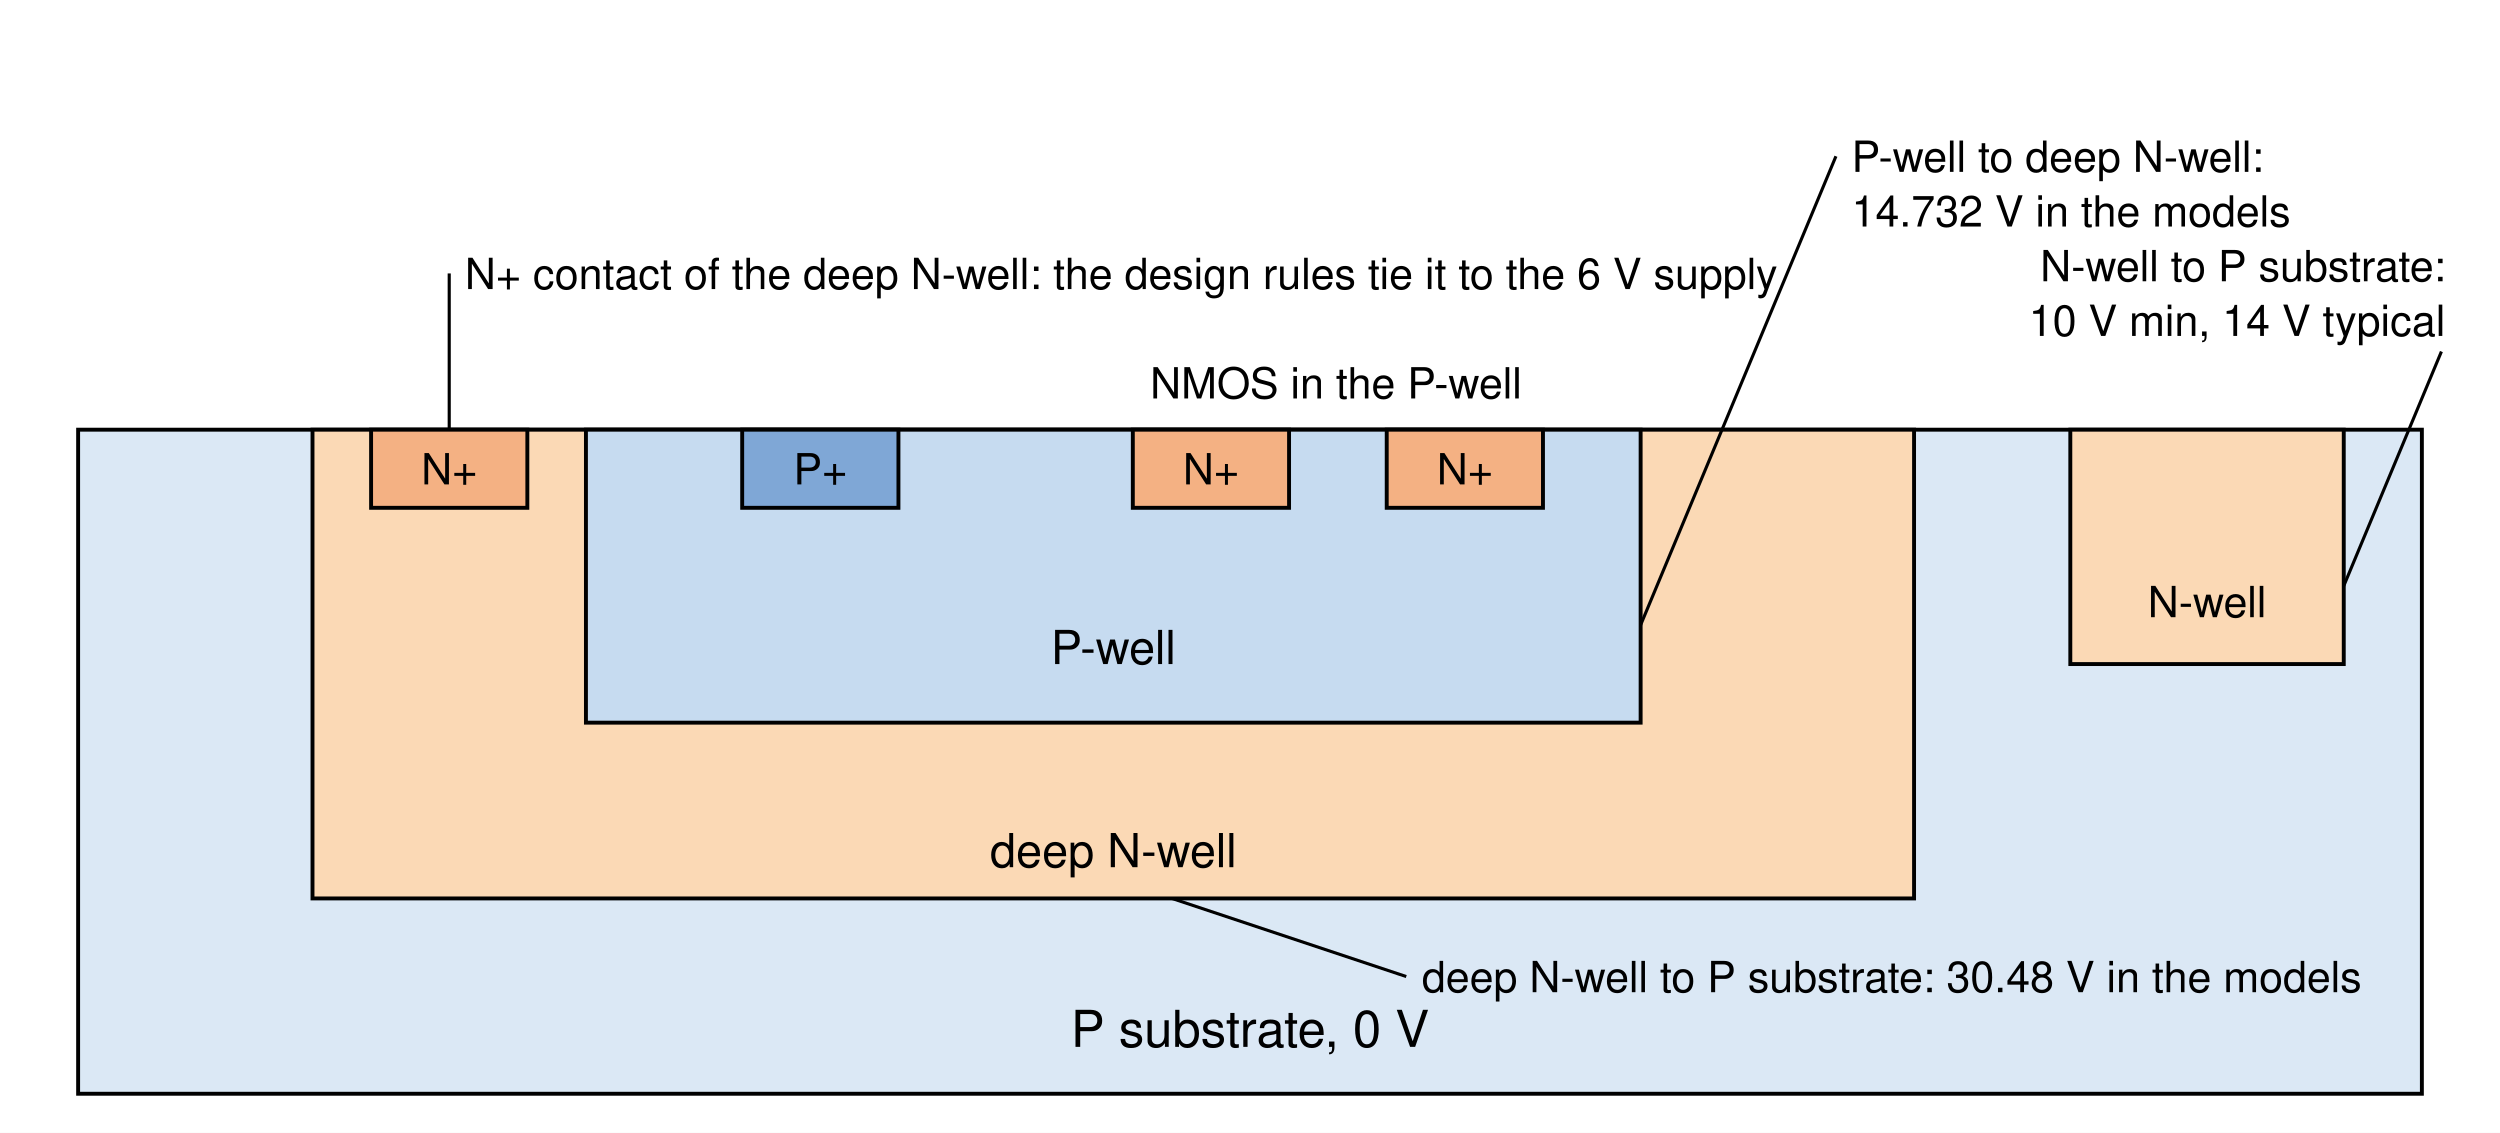
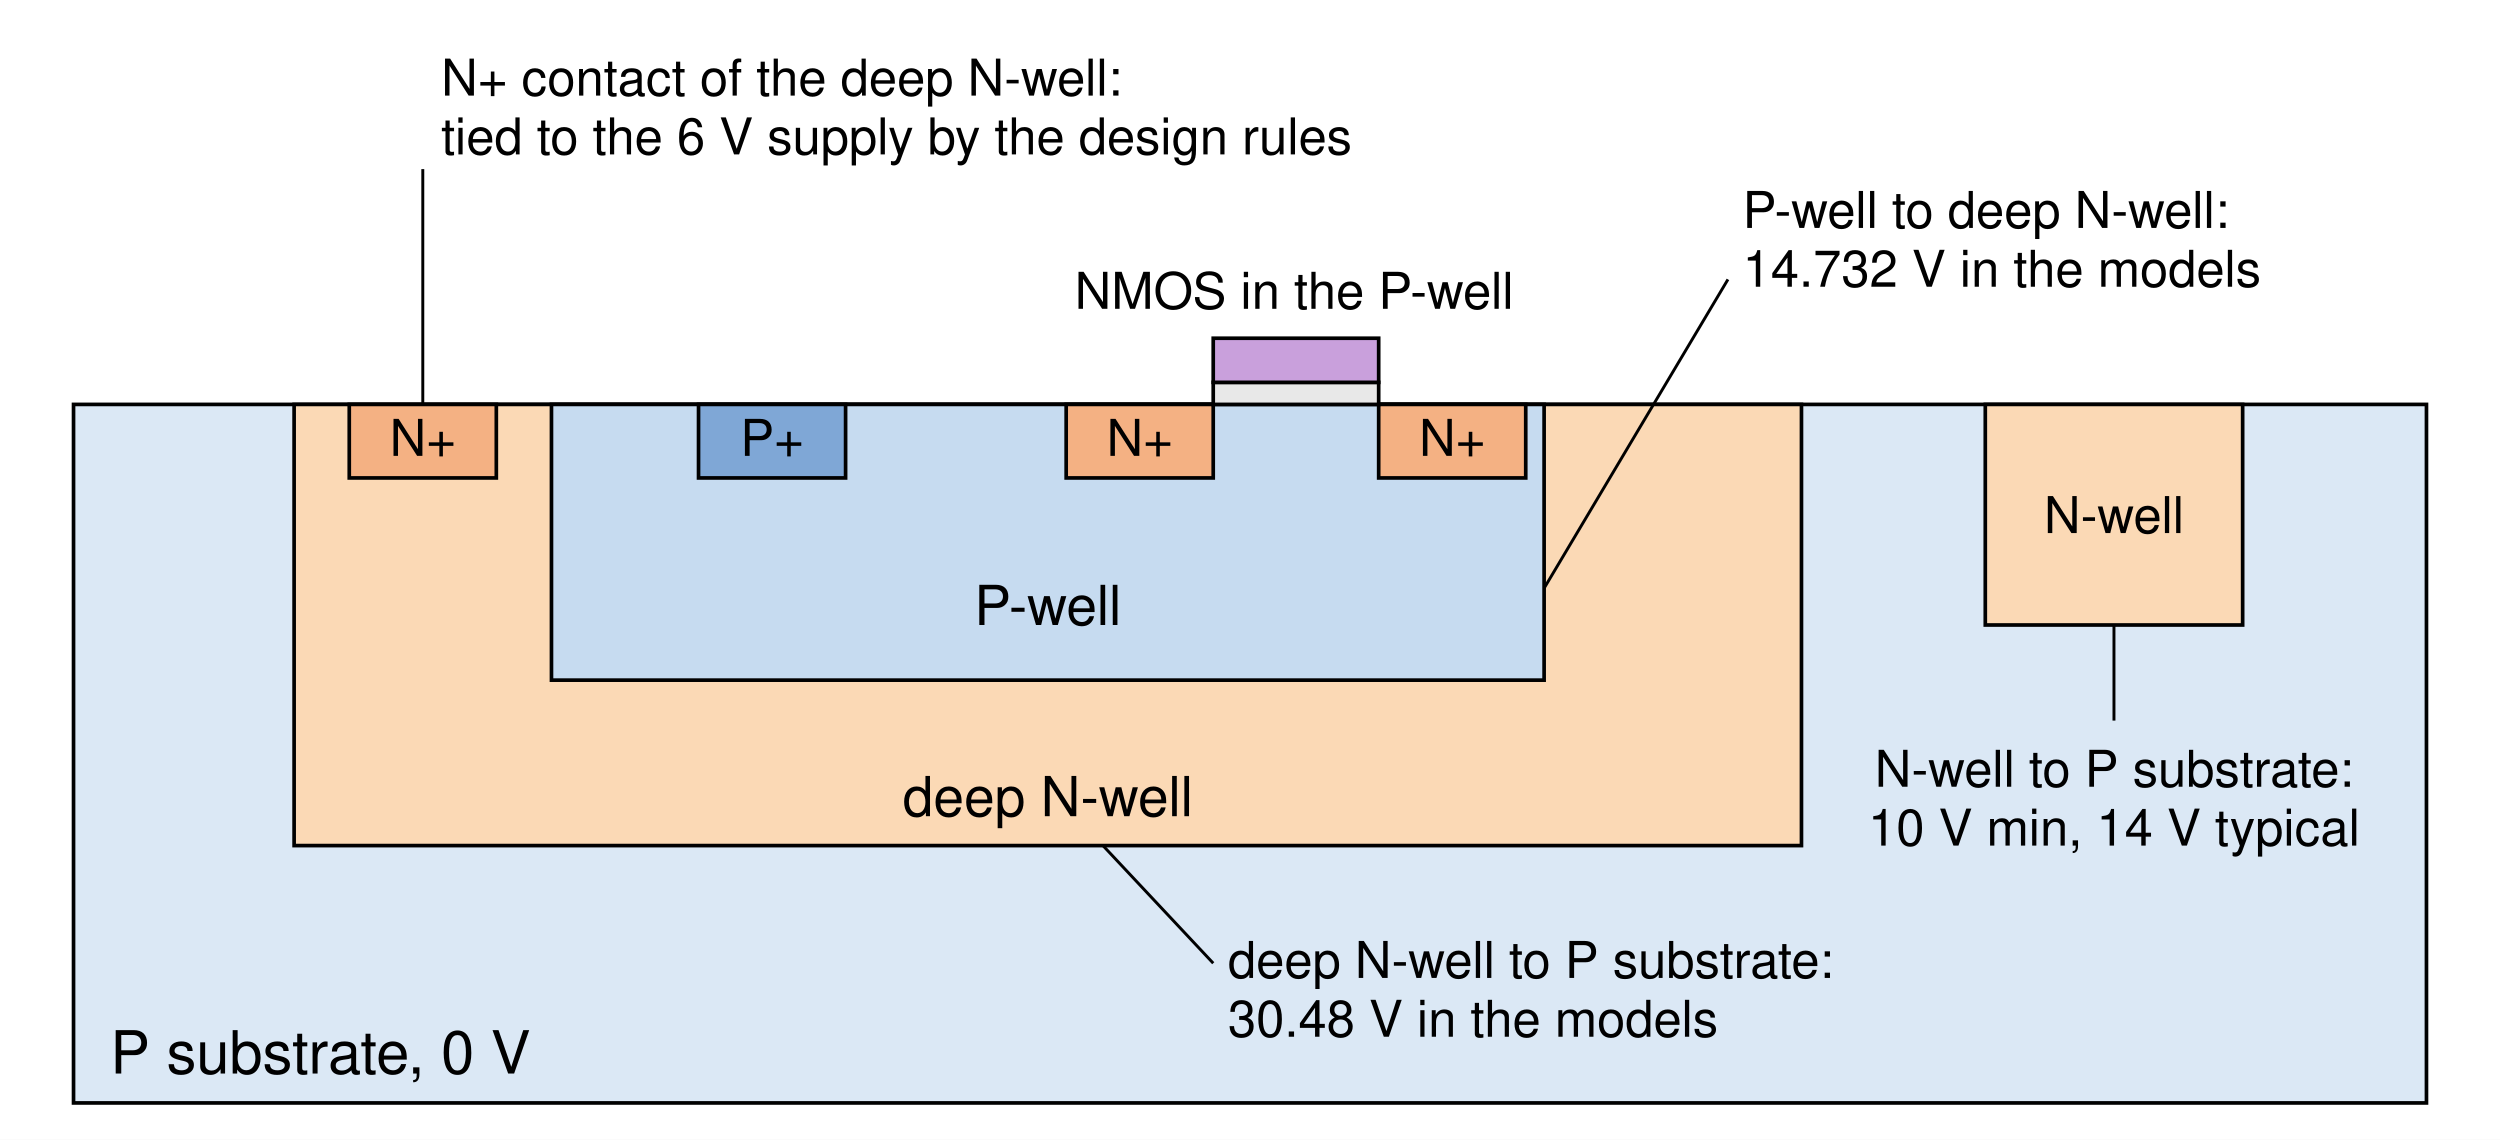
- <svg xmlns="http://www.w3.org/2000/svg" width="640" height="290" viewBox="0 0 640 290">
+ <svg xmlns="http://www.w3.org/2000/svg" width="680" height="310" viewBox="0 0 680 310">
  <defs>
    <marker id="arr" viewBox="0 0 10 10" refX="9" refY="5" markerWidth="7" markerHeight="7" orient="auto-start-reverse">
      <path d="M0,0 L10,5 L0,10 z" fill="#000000" />
    </marker>
  </defs>
-   <rect width="640" height="290" fill="#ffffff" />
-   <rect x="20.0" y="110.0" width="600.0" height="170.0" rx="0" fill="#dbe8f5" stroke="#000000" stroke-width="1.0" />
-   <text x="320.0" y="268.0" font-family="Helvetica, Arial, sans-serif" font-size="13" text-anchor="middle" font-weight="normal" fill="#000000">P substrate, 0 V</text>
+   <rect width="680" height="310" fill="#ffffff" />
+   <rect x="20.0" y="110.0" width="640.0" height="190.0" rx="0" fill="#dbe8f5" stroke="#000000" stroke-width="1.0" />
+   <text x="30.0" y="292.0" font-family="Helvetica, Arial, sans-serif" font-size="16.2" text-anchor="start" font-weight="normal" fill="#000000">P substrate, 0 V</text>
  <rect x="80.0" y="110.0" width="410.0" height="120.0" rx="0" fill="#fbd9b5" stroke="#000000" stroke-width="1.0" />
-   <text x="285.0" y="222.0" font-family="Helvetica, Arial, sans-serif" font-size="12" text-anchor="middle" font-weight="normal" fill="#000000">deep N-well</text>
+   <text x="285.0" y="222.0" font-family="Helvetica, Arial, sans-serif" font-size="15.0" text-anchor="middle" font-weight="normal" fill="#000000">deep N-well</text>
  <rect x="150.0" y="110.0" width="270.0" height="75.0" rx="0" fill="#c6dbf0" stroke="#000000" stroke-width="1.0" />
-   <text x="285.0" y="170.0" font-family="Helvetica, Arial, sans-serif" font-size="12" text-anchor="middle" font-weight="normal" fill="#000000">P-well</text>
+   <text x="285.0" y="170.0" font-family="Helvetica, Arial, sans-serif" font-size="15.0" text-anchor="middle" font-weight="normal" fill="#000000">P-well</text>
  <rect x="95.0" y="110.0" width="40.0" height="20.0" rx="0" fill="#f4b183" stroke="#000000" stroke-width="1.0" />
-   <text x="115.0" y="124.0" font-family="Helvetica, Arial, sans-serif" font-size="11" text-anchor="middle" font-weight="normal" fill="#000000">N+</text>
+   <text x="115.0" y="124.0" font-family="Helvetica, Arial, sans-serif" font-size="13.8" text-anchor="middle" font-weight="normal" fill="#000000">N+</text>
  <rect x="190.0" y="110.0" width="40.0" height="20.0" rx="0" fill="#7fa7d6" stroke="#000000" stroke-width="1.0" />
-   <text x="210.0" y="124.0" font-family="Helvetica, Arial, sans-serif" font-size="11" text-anchor="middle" font-weight="normal" fill="#000000">P+</text>
+   <text x="210.0" y="124.0" font-family="Helvetica, Arial, sans-serif" font-size="13.8" text-anchor="middle" font-weight="normal" fill="#000000">P+</text>
  <rect x="290.0" y="110.0" width="40.0" height="20.0" rx="0" fill="#f4b183" stroke="#000000" stroke-width="1.0" />
-   <text x="310.0" y="124.0" font-family="Helvetica, Arial, sans-serif" font-size="11" text-anchor="middle" font-weight="normal" fill="#000000">N+</text>
-   <rect x="355.0" y="110.0" width="40.0" height="20.0" rx="0" fill="#f4b183" stroke="#000000" stroke-width="1.0" />
-   <text x="375.0" y="124.0" font-family="Helvetica, Arial, sans-serif" font-size="11" text-anchor="middle" font-weight="normal" fill="#000000">N+</text>
-   <text x="342.0" y="102.0" font-family="Helvetica, Arial, sans-serif" font-size="11" text-anchor="middle" font-weight="normal" fill="#000000">NMOS in the P-well</text>
-   <rect x="530.0" y="110.0" width="70.0" height="60.0" rx="0" fill="#fbd9b5" stroke="#000000" stroke-width="1.0" />
-   <text x="565.0" y="158.0" font-family="Helvetica, Arial, sans-serif" font-size="11" text-anchor="middle" font-weight="normal" fill="#000000">N-well</text>
-   <line x1="115.0" y1="110.0" x2="115.0" y2="70.0" stroke="#000000" stroke-width="0.8" />
-   <text x="119.0" y="74.0" font-family="Helvetica, Arial, sans-serif" font-size="11" text-anchor="start" font-weight="normal" fill="#000000">N+ contact of the deep N-well: the design rules tie it to the 6 V supply</text>
-   <line x1="420.0" y1="160.0" x2="470.0" y2="40.0" stroke="#000000" stroke-width="0.8" />
-   <text x="474.0" y="44.0" font-family="Helvetica, Arial, sans-serif" font-size="11" text-anchor="start" font-weight="normal" fill="#000000" />
-   <text x="474.0" y="44.0" font-family="Helvetica, Arial, sans-serif" font-size="11" text-anchor="start" font-weight="normal" fill="#000000">P-well to deep N-well:</text>
-   <text x="474.0" y="58.0" font-family="Helvetica, Arial, sans-serif" font-size="11" text-anchor="start" font-weight="normal" fill="#000000">14.732 V in the models</text>
-   <line x1="300.0" y1="230.0" x2="360.0" y2="250.0" stroke="#000000" stroke-width="0.8" />
-   <text x="364.0" y="254.0" font-family="Helvetica, Arial, sans-serif" font-size="11" text-anchor="start" font-weight="normal" fill="#000000">deep N-well to P substrate: 30.48 V in the models</text>
-   <line x1="600.0" y1="150.0" x2="625.0" y2="90.0" stroke="#000000" stroke-width="0.8" />
-   <text x="621.0" y="94.0" font-family="Helvetica, Arial, sans-serif" font-size="11" text-anchor="end" font-weight="normal" fill="#000000" />
-   <text x="626.0" y="72.0" font-family="Helvetica, Arial, sans-serif" font-size="11" text-anchor="end" font-weight="normal" fill="#000000">N-well to P substrate:</text>
-   <text x="626.0" y="86.0" font-family="Helvetica, Arial, sans-serif" font-size="11" text-anchor="end" font-weight="normal" fill="#000000">10 V min, 14 V typical</text>
+   <text x="310.0" y="124.0" font-family="Helvetica, Arial, sans-serif" font-size="13.8" text-anchor="middle" font-weight="normal" fill="#000000">N+</text>
+   <rect x="375.0" y="110.0" width="40.0" height="20.0" rx="0" fill="#f4b183" stroke="#000000" stroke-width="1.0" />
+   <text x="395.0" y="124.0" font-family="Helvetica, Arial, sans-serif" font-size="13.8" text-anchor="middle" font-weight="normal" fill="#000000">N+</text>
+   <rect x="330.0" y="104.0" width="45.0" height="6.0" rx="0" fill="#e8e8e8" stroke="#000000" stroke-width="1.0" />
+   <rect x="330.0" y="92.0" width="45.0" height="12.0" rx="0" fill="#c9a0dc" stroke="#000000" stroke-width="1.0" />
+   <text x="352.0" y="84.0" font-family="Helvetica, Arial, sans-serif" font-size="13.8" text-anchor="middle" font-weight="normal" fill="#000000">NMOS in the P-well</text>
+   <rect x="540.0" y="110.0" width="70.0" height="60.0" rx="0" fill="#fbd9b5" stroke="#000000" stroke-width="1.0" />
+   <text x="575.0" y="145.0" font-family="Helvetica, Arial, sans-serif" font-size="13.8" text-anchor="middle" font-weight="normal" fill="#000000">N-well</text>
+   <line x1="115.0" y1="110.0" x2="115.0" y2="46.0" stroke="#000000" stroke-width="0.8" />
+   <text x="119.0" y="50.0" font-family="Helvetica, Arial, sans-serif" font-size="13.8" text-anchor="start" font-weight="normal" fill="#000000" />
+   <text x="120.0" y="26.0" font-family="Helvetica, Arial, sans-serif" font-size="13.8" text-anchor="start" font-weight="normal" fill="#000000">N+ contact of the deep N-well:</text>
+   <text x="120.0" y="42.0" font-family="Helvetica, Arial, sans-serif" font-size="13.8" text-anchor="start" font-weight="normal" fill="#000000">tied to the 6 V supply by the design rules</text>
+   <line x1="420.0" y1="160.0" x2="470.0" y2="76.0" stroke="#000000" stroke-width="0.8" />
+   <text x="474.0" y="80.0" font-family="Helvetica, Arial, sans-serif" font-size="13.8" text-anchor="start" font-weight="normal" fill="#000000" />
+   <text x="474.0" y="62.0" font-family="Helvetica, Arial, sans-serif" font-size="13.8" text-anchor="start" font-weight="normal" fill="#000000">P-well to deep N-well:</text>
+   <text x="474.0" y="78.0" font-family="Helvetica, Arial, sans-serif" font-size="13.8" text-anchor="start" font-weight="normal" fill="#000000">14.732 V in the models</text>
+   <line x1="300.0" y1="230.0" x2="330.0" y2="262.0" stroke="#000000" stroke-width="0.8" />
+   <text x="334.0" y="266.0" font-family="Helvetica, Arial, sans-serif" font-size="13.8" text-anchor="start" font-weight="normal" fill="#000000">deep N-well to P substrate:</text>
+   <text x="334.0" y="282.0" font-family="Helvetica, Arial, sans-serif" font-size="13.8" text-anchor="start" font-weight="normal" fill="#000000">30.48 V in the models</text>
+   <line x1="575.0" y1="170.0" x2="575.0" y2="196.0" stroke="#000000" stroke-width="0.8" />
+   <text x="579.0" y="200.0" font-family="Helvetica, Arial, sans-serif" font-size="13.8" text-anchor="start" font-weight="normal" fill="#000000" />
+   <text x="575.0" y="214.0" font-family="Helvetica, Arial, sans-serif" font-size="13.8" text-anchor="middle" font-weight="normal" fill="#000000">N-well to P substrate:</text>
+   <text x="575.0" y="230.0" font-family="Helvetica, Arial, sans-serif" font-size="13.8" text-anchor="middle" font-weight="normal" fill="#000000">10 V min, 14 V typical</text>
</svg>
